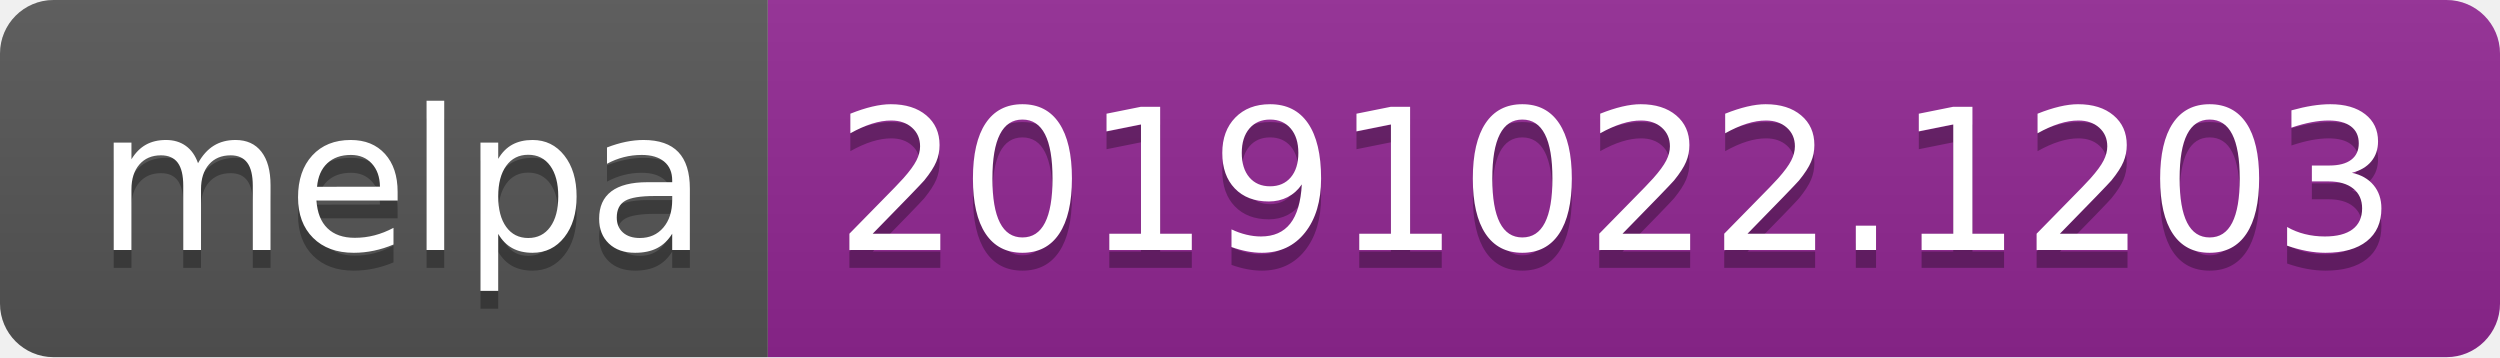
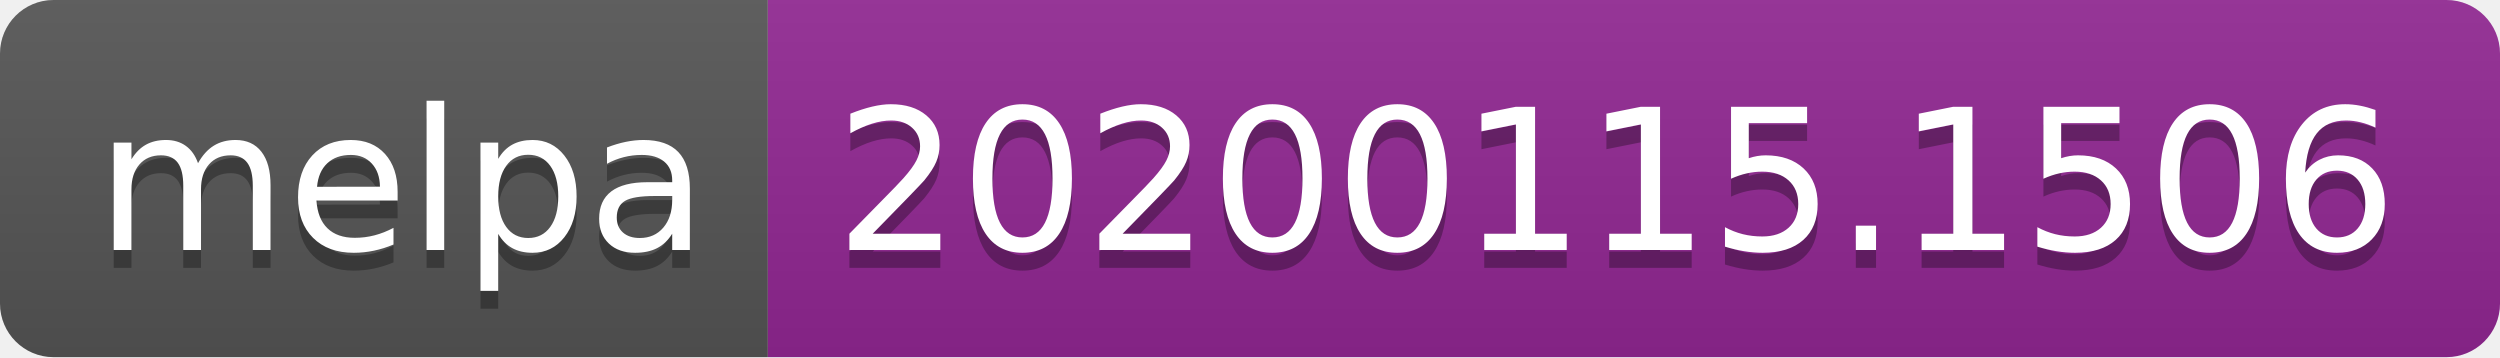
<svg xmlns="http://www.w3.org/2000/svg" width="140" height="20">
  <linearGradient id="b" x2="0" y2="100%">
    <stop offset="0" stop-color="#bbb" stop-opacity=".1" />
    <stop offset="1" stop-opacity=".1" />
  </linearGradient>
  <clipPath id="a">
    <rect width="140" height="20" rx="3" fill="#fff" />
  </clipPath>
  <g clip-path="url(#a)">
    <path fill="#555" d="M0 0h43v20H0z" />
    <path fill="#922793" d="M43 0h97v20H43z" />
    <path fill="url(#b)" d="M0 0h140v20H0z" />
  </g>
  <g fill="#fff" text-anchor="middle" font-family="DejaVu Sans,Verdana,Geneva,sans-serif" font-size="110">
    <text x="225" y="150" fill="#010101" fill-opacity=".3" transform="scale(.1)" textLength="330">melpa</text>
    <text x="225" y="140" transform="scale(.1)" textLength="330">melpa</text>
-     <text x="905" y="150" fill="#010101" fill-opacity=".3" transform="scale(.1)" textLength="870">20191022.1203</text>
-     <text x="905" y="140" transform="scale(.1)" textLength="870">20191022.1203</text>
+     <text x="905" y="150" fill="#010101" fill-opacity=".3" transform="scale(.1)" textLength="870">20200115.1506</text>
+     <text x="905" y="140" transform="scale(.1)" textLength="870">20200115.1506</text>
  </g>
</svg>
